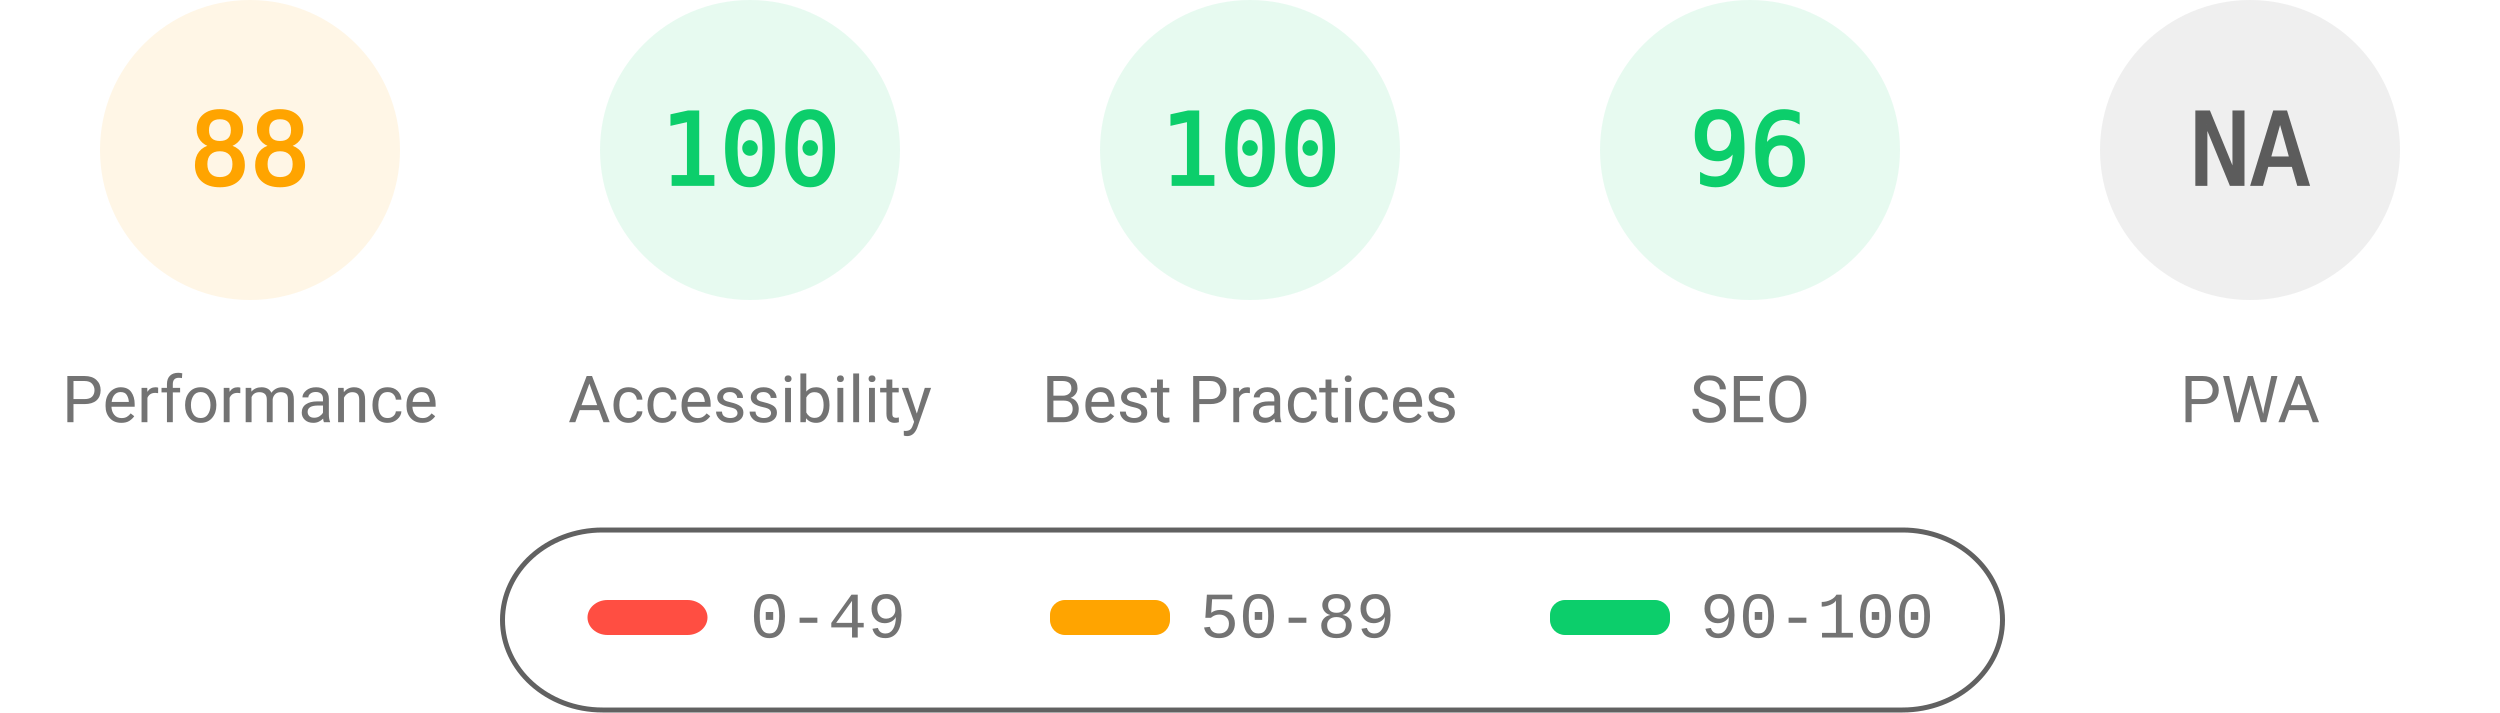
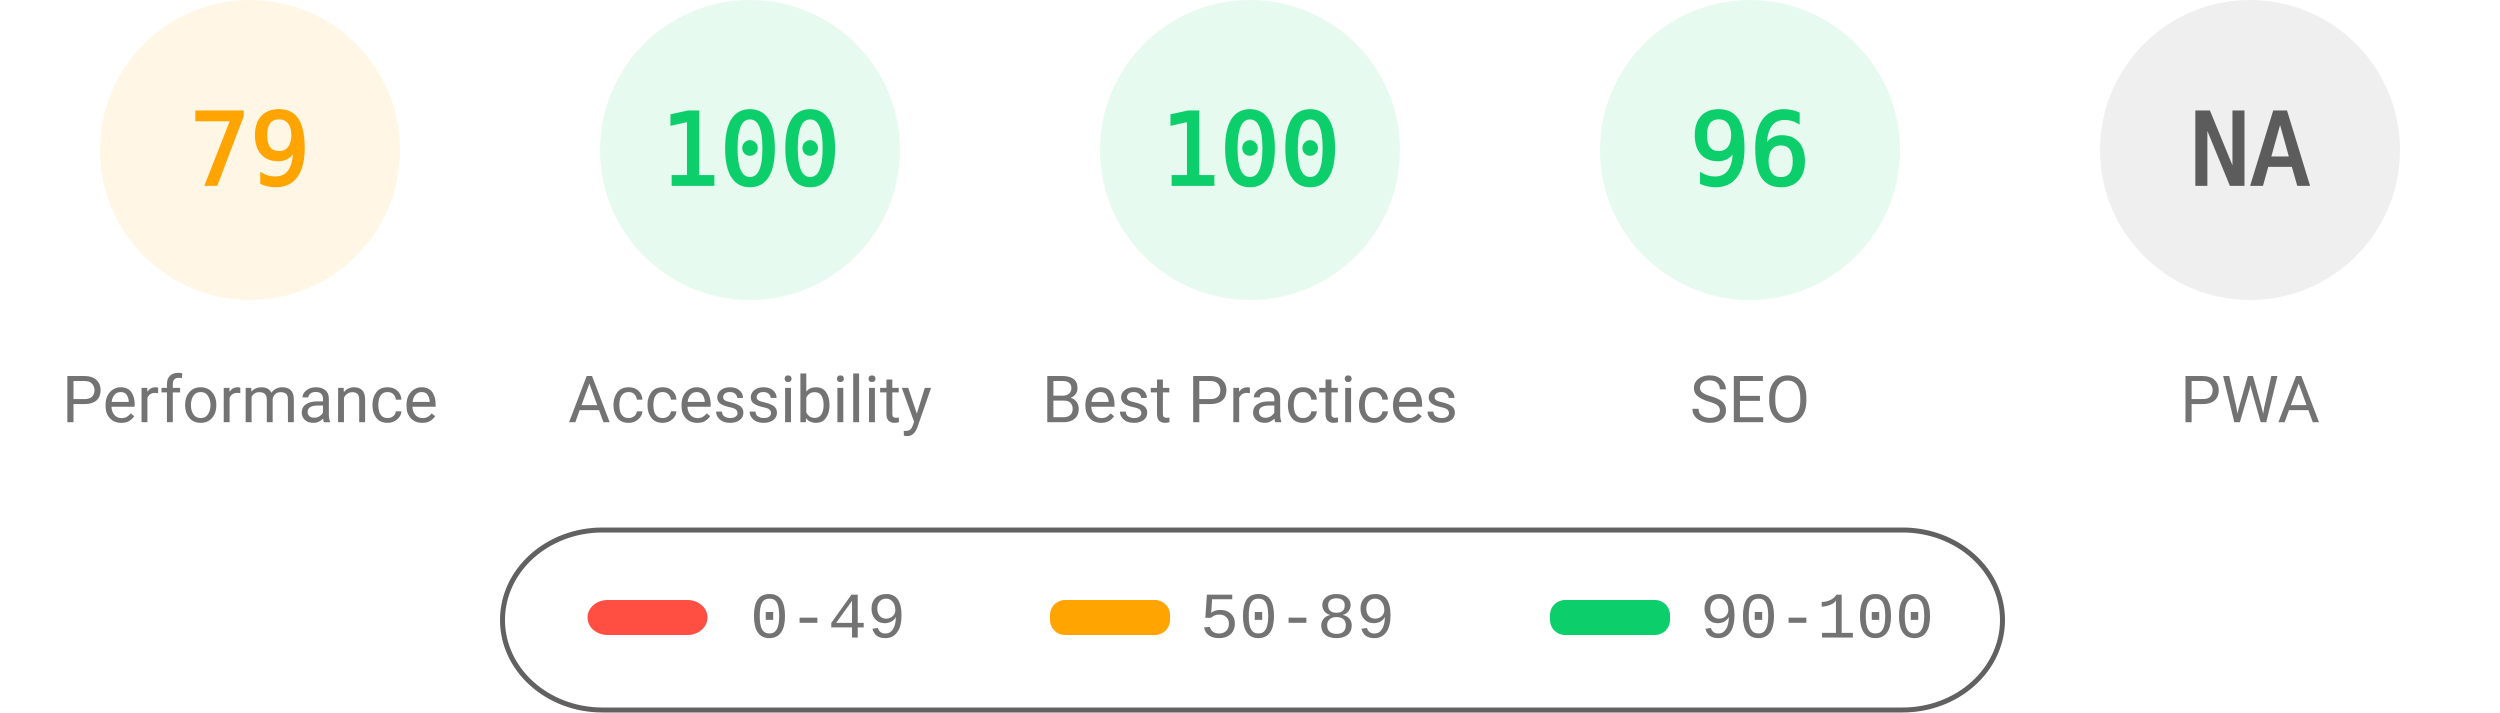
<svg xmlns="http://www.w3.org/2000/svg" fill="none" width="1000" height="285">
  <style>.gauge-base{opacity:.1}.gauge-arc{fill:none;animation-delay:250ms;stroke-linecap:round;transform:rotate(-90deg);transform-origin:100px 60px;animation:load-gauge 1s ease forwards}.guage-text{font-size:40px;font-family:monospace;text-align:center}.guage-red{color:#ff4e42;fill:#ff4e42;stroke:#ff4e42}.guage-orange{color:#ffa400;fill:#ffa400;stroke:#ffa400}.guage-green{color:#0cce6b;fill:#0cce6b;stroke:#0cce6b}.guage-undefined{color:#5c5c5c;fill:#5c5c5c;stroke:#5c5c5c}.guage-title{color:#737373;fill:#737373;stroke:none;font-size:26px;line-height:26px;font-family:Roboto,Halvetica,Arial,sans-serif}@keyframes load-gauge{from{stroke-dasharray:0 352.858}}</style>
  <svg class="guage-div guage-perf guage-orange" viewBox="0 0 200 200" width="200" height="200">
    <circle class="gauge-base" r="56" cx="100" cy="60" stroke-width="8" />
-     <circle class="gauge-arc guage-arc-1" r="56" cx="100" cy="60" stroke-width="8" style="stroke-dasharray:309.635,351.858" />
-     <text class="guage-text" x="100" y="60" alignment-baseline="central" dominant-baseline="central" text-anchor="middle">88</text>
+     <circle class="gauge-arc guage-arc-1" r="56" cx="100" cy="60" stroke-width="8" style="stroke-dasharray:277.968,351.858" />
+     <text class="guage-text" x="100" y="60" alignment-baseline="central" dominant-baseline="central" text-anchor="middle">79</text>
    <text class="guage-title" x="100" y="160" alignment-baseline="central" dominant-baseline="central" text-anchor="middle">Performance</text>
  </svg>
  <svg class="guage-div guage-acc guage-green" viewBox="0 0 200 200" width="200" height="200" x="200">
    <circle class="gauge-base" r="56" cx="100" cy="60" stroke-width="8" />
    <circle class="gauge-arc guage-arc-2" r="56" cx="100" cy="60" stroke-width="8" style="stroke-dasharray:351.858,351.858" />
    <text class="guage-text" x="100" y="60" alignment-baseline="central" dominant-baseline="central" text-anchor="middle">100</text>
    <text class="guage-title" x="100" y="160" alignment-baseline="central" dominant-baseline="central" text-anchor="middle">Accessibility</text>
  </svg>
  <svg class="guage-div guage-best guage-green" viewBox="0 0 200 200" width="200" height="200" x="400">
    <circle class="gauge-base" r="56" cx="100" cy="60" stroke-width="8" />
    <circle class="gauge-arc guage-arc-3" r="56" cx="100" cy="60" stroke-width="8" style="stroke-dasharray:351.858,351.858" />
    <text class="guage-text" x="100" y="60" alignment-baseline="central" dominant-baseline="central" text-anchor="middle">100</text>
    <text class="guage-title" x="100" y="160" alignment-baseline="central" dominant-baseline="central" text-anchor="middle">Best Practices</text>
  </svg>
  <svg class="guage-div guage-seo guage-green" viewBox="0 0 200 200" width="200" height="200" x="600">
    <circle class="gauge-base" r="56" cx="100" cy="60" stroke-width="8" />
    <circle class="gauge-arc guage-arc-4" r="56" cx="100" cy="60" stroke-width="8" style="stroke-dasharray:337.784,351.858" />
    <text class="guage-text" x="100" y="60" alignment-baseline="central" dominant-baseline="central" text-anchor="middle">96</text>
    <text class="guage-title" x="100" y="160" alignment-baseline="central" dominant-baseline="central" text-anchor="middle">SEO</text>
  </svg>
  <svg class="guage-div guage-pwa guage-undefined" viewBox="0 0 200 200" width="200" height="200" x="800">
    <circle class="gauge-base" r="56" cx="100" cy="60" stroke-width="8" />
    <circle class="gauge-arc guage-arc-4" r="56" cx="100" cy="60" stroke-width="8" style="stroke-dasharray:351.858,351.858" />
    <text class="guage-text" x="100" y="60" alignment-baseline="central" dominant-baseline="central" text-anchor="middle">NA</text>
    <text class="guage-title" x="100" y="160" alignment-baseline="central" dominant-baseline="central" text-anchor="middle">PWA</text>
  </svg>
  <svg width="604" height="76" x="200" y="210">
    <path fill="none" id="canvas_background" d="M-1-1h604v80H-1z" />
    <rect fill-opacity="0" stroke="#616161" stroke-width="2" rx="40" id="svg_2" height="72" width="600" y="2" x="1" fill="#000" />
    <rect stroke="#000" rx="8" id="svg_3" height="14" width="48" y="30" x="35" stroke-opacity="null" stroke-width="0" fill="#ff4e42" />
    <rect stroke="#000" rx="6" id="svg_4" height="14" width="48" y="30" x="220" stroke-opacity="null" stroke-width="0" fill="#ffa400" />
    <rect stroke="#000" rx="6" id="svg_5" height="14" width="48" y="30" x="420" stroke-opacity="null" stroke-width="0" fill="#0cce6b" />
    <text xml:space="preserve" text-anchor="start" font-family="'Courier New', Courier, monospace" font-size="26" id="svg_6" y="45" x="100" stroke-opacity="null" stroke-width="0" stroke="#000" fill="#737373">0-49</text>
    <text xml:space="preserve" text-anchor="start" font-family="'Courier New', Courier, monospace" font-size="26" id="svg_7" y="45" x="280" stroke-opacity="null" stroke-width="0" stroke="#000" fill="#737373">50-89</text>
    <text xml:space="preserve" text-anchor="start" font-family="'Courier New', Courier, monospace" font-size="26" id="svg_8" y="45" x="480" stroke-opacity="null" stroke-width="0" stroke="#000" fill="#737373">90-100</text>
  </svg>
</svg>
